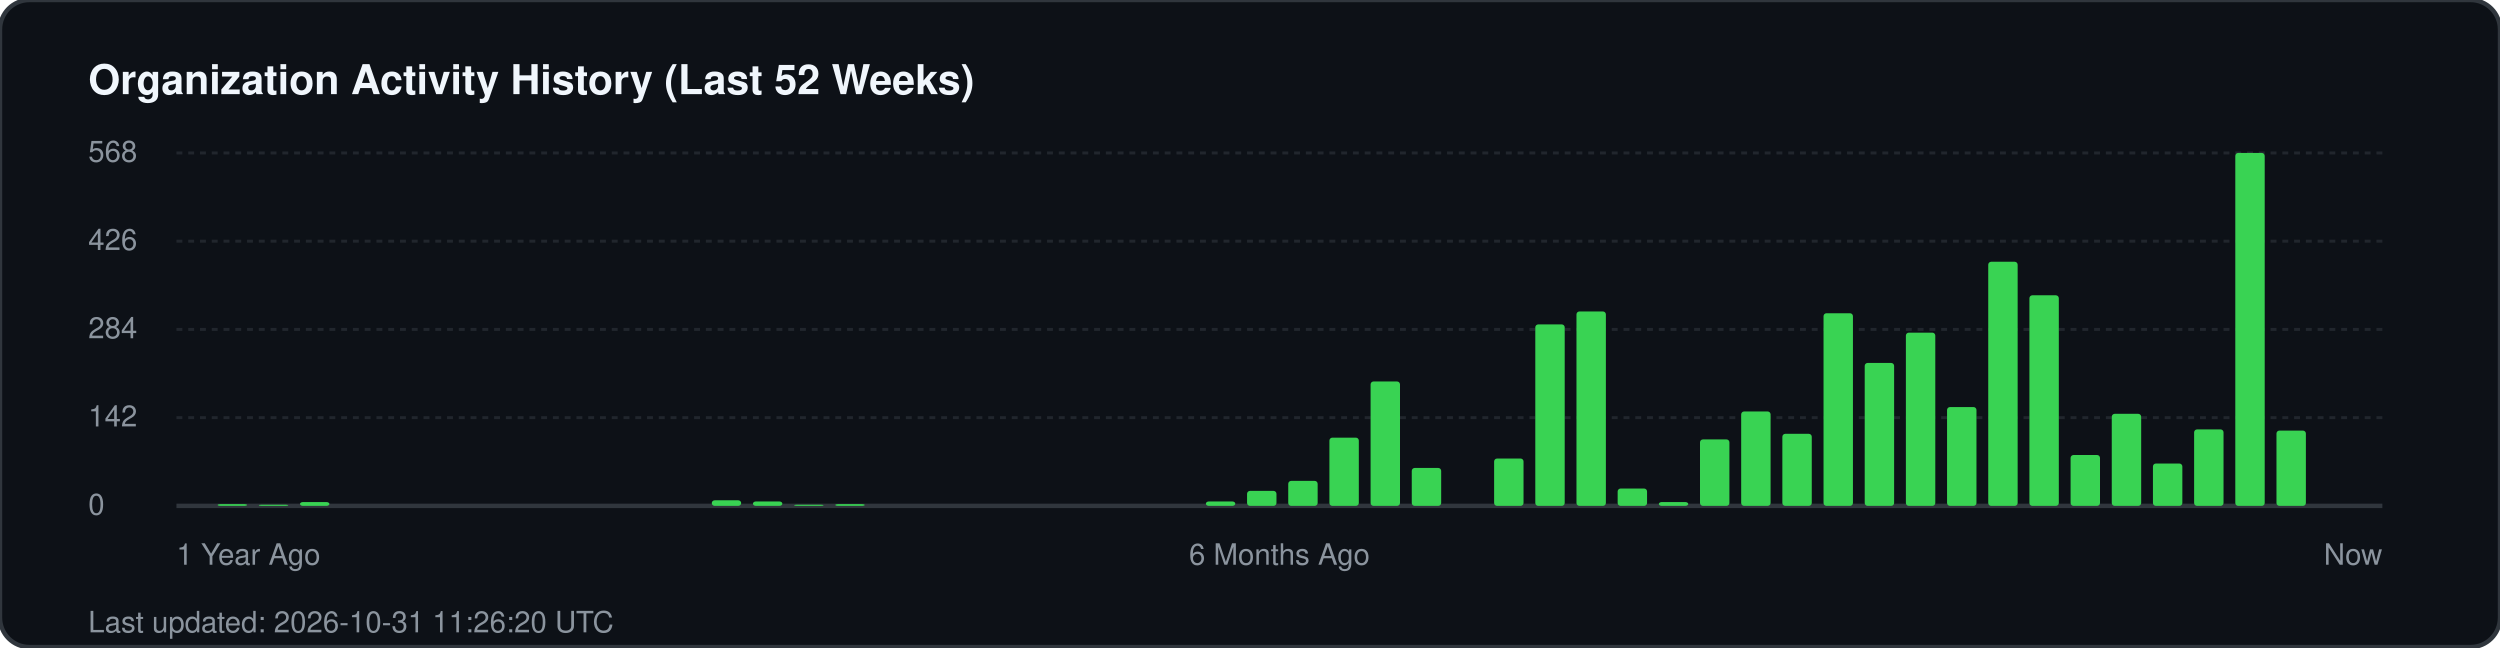
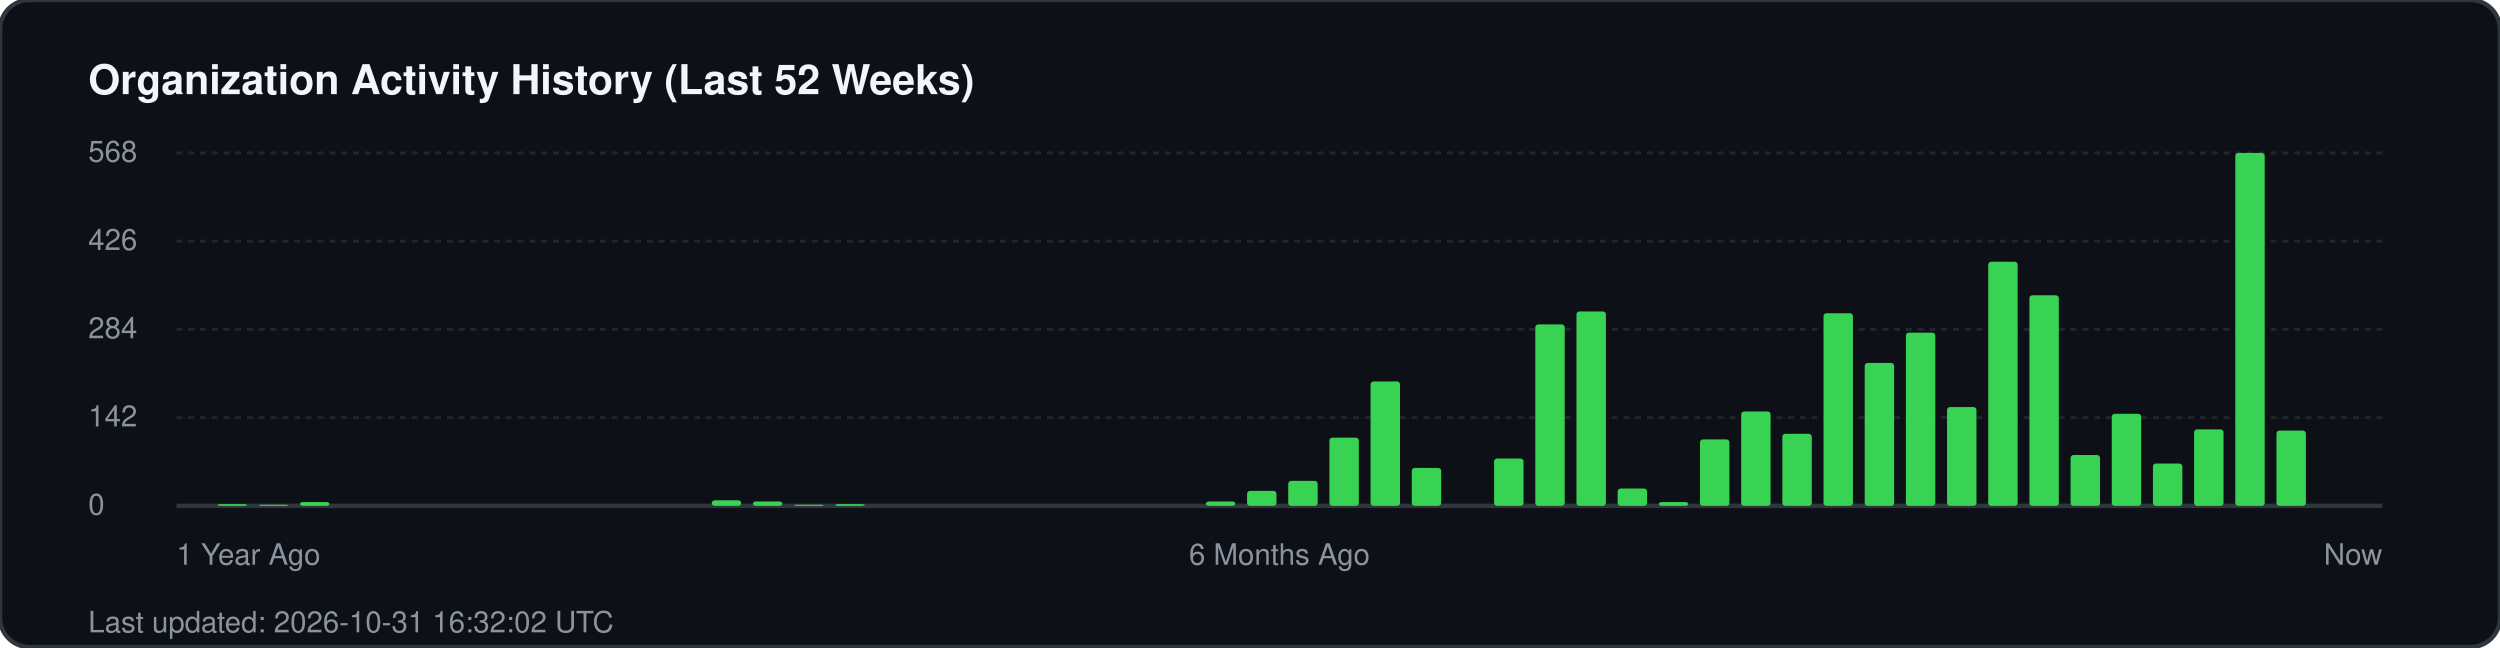
<svg xmlns="http://www.w3.org/2000/svg" width="850" height="220" viewBox="0 0 850 220" fill="none">
  <rect width="850" height="220" rx="10" fill="#0d1117" stroke="#30363d" stroke-width="1.5" />
  <text x="30" y="32" fill="#f0f6fc" font-family="-apple-system, BlinkMacSystemFont, 'Segoe UI', Helvetica, Arial, sans-serif" font-size="14" font-weight="700">Organization Activity History (Last 52 Weeks)</text>
  <g fill="#8b949e" font-family="-apple-system, BlinkMacSystemFont, 'Segoe UI', Helvetica, Arial, sans-serif" font-size="10">
    <text x="30" y="55">568</text>
    <line x1="60" y1="52" x2="810" y2="52" stroke="#21262d" stroke-width="1" stroke-dasharray="2 2" />
    <text x="30" y="85">426</text>
    <line x1="60" y1="82" x2="810" y2="82" stroke="#21262d" stroke-width="1" stroke-dasharray="2 2" />
    <text x="30" y="115">284</text>
    <line x1="60" y1="112" x2="810" y2="112" stroke="#21262d" stroke-width="1" stroke-dasharray="2 2" />
    <text x="30" y="145">142</text>
    <line x1="60" y1="142" x2="810" y2="142" stroke="#21262d" stroke-width="1" stroke-dasharray="2 2" />
    <text x="30" y="175">0</text>
    <line x1="60" y1="172" x2="810" y2="172" stroke="#30363d" stroke-width="1.5" />
  </g>
  <g transform="translate(60, 0)">
    <rect x="14.0" y="171.4" width="10" height="0.6" fill="#39d353" rx="1" />
    <rect x="28.0" y="171.6" width="10" height="0.4" fill="#39d353" rx="1" />
    <rect x="42.0" y="170.7" width="10" height="1.3" fill="#39d353" rx="1" />
    <rect x="182.0" y="170.1" width="10" height="1.9" fill="#39d353" rx="1" />
    <rect x="196.0" y="170.5" width="10" height="1.5" fill="#39d353" rx="1" />
    <rect x="210.0" y="171.6" width="10" height="0.4" fill="#39d353" rx="1" />
    <rect x="224.0" y="171.4" width="10" height="0.6" fill="#39d353" rx="1" />
    <rect x="350.0" y="170.5" width="10" height="1.5" fill="#39d353" rx="1" />
    <rect x="364.0" y="166.9" width="10" height="5.1" fill="#39d353" rx="1" />
    <rect x="378.0" y="163.5" width="10" height="8.5" fill="#39d353" rx="1" />
    <rect x="392.0" y="148.8" width="10" height="23.2" fill="#39d353" rx="1" />
    <rect x="406.0" y="129.7" width="10" height="42.3" fill="#39d353" rx="1" />
    <rect x="420.0" y="159.1" width="10" height="12.9" fill="#39d353" rx="1" />
    <rect x="448.0" y="155.9" width="10" height="16.1" fill="#39d353" rx="1" />
    <rect x="462.0" y="110.3" width="10" height="61.7" fill="#39d353" rx="1" />
    <rect x="476.0" y="105.9" width="10" height="66.1" fill="#39d353" rx="1" />
    <rect x="490.0" y="166.1" width="10" height="5.9" fill="#39d353" rx="1" />
    <rect x="504.0" y="170.7" width="10" height="1.3" fill="#39d353" rx="1" />
    <rect x="518.0" y="149.4" width="10" height="22.6" fill="#39d353" rx="1" />
    <rect x="532.0" y="139.9" width="10" height="32.1" fill="#39d353" rx="1" />
    <rect x="546.0" y="147.5" width="10" height="24.5" fill="#39d353" rx="1" />
    <rect x="560.0" y="106.5" width="10" height="65.5" fill="#39d353" rx="1" />
    <rect x="574.0" y="123.4" width="10" height="48.6" fill="#39d353" rx="1" />
    <rect x="588.0" y="113.1" width="10" height="58.9" fill="#39d353" rx="1" />
    <rect x="602.0" y="138.4" width="10" height="33.6" fill="#39d353" rx="1" />
    <rect x="616.0" y="89.0" width="10" height="83.0" fill="#39d353" rx="1" />
    <rect x="630.0" y="100.4" width="10" height="71.6" fill="#39d353" rx="1" />
    <rect x="644.0" y="154.7" width="10" height="17.3" fill="#39d353" rx="1" />
    <rect x="658.0" y="140.7" width="10" height="31.3" fill="#39d353" rx="1" />
    <rect x="672.0" y="157.6" width="10" height="14.4" fill="#39d353" rx="1" />
    <rect x="686.0" y="146.0" width="10" height="26.0" fill="#39d353" rx="1" />
    <rect x="700.0" y="52.0" width="10" height="120.0" fill="#39d353" rx="1" />
    <rect x="714.0" y="146.4" width="10" height="25.6" fill="#39d353" rx="1" />
  </g>
  <g transform="translate(60, 192)" fill="#8b949e" font-family="-apple-system, BlinkMacSystemFont, 'Segoe UI', Helvetica, Arial, sans-serif" font-size="10">
    <text x="0">1 Year Ago</text>
    <text x="375" text-anchor="middle">6 Months Ago</text>
    <text x="750" text-anchor="end">Now</text>
  </g>
-   <text x="30" y="215" fill="#8b949e" font-family="-apple-system, BlinkMacSystemFont, 'Segoe UI', Helvetica, Arial, sans-serif" font-size="10">Last updated: 2026-10-31 11:26:20 UTC</text>
+   <text x="30" y="215" fill="#8b949e" font-family="-apple-system, BlinkMacSystemFont, 'Segoe UI', Helvetica, Arial, sans-serif" font-size="10">Last updated: 2026-10-31 16:32:02 UTC</text>
</svg>
